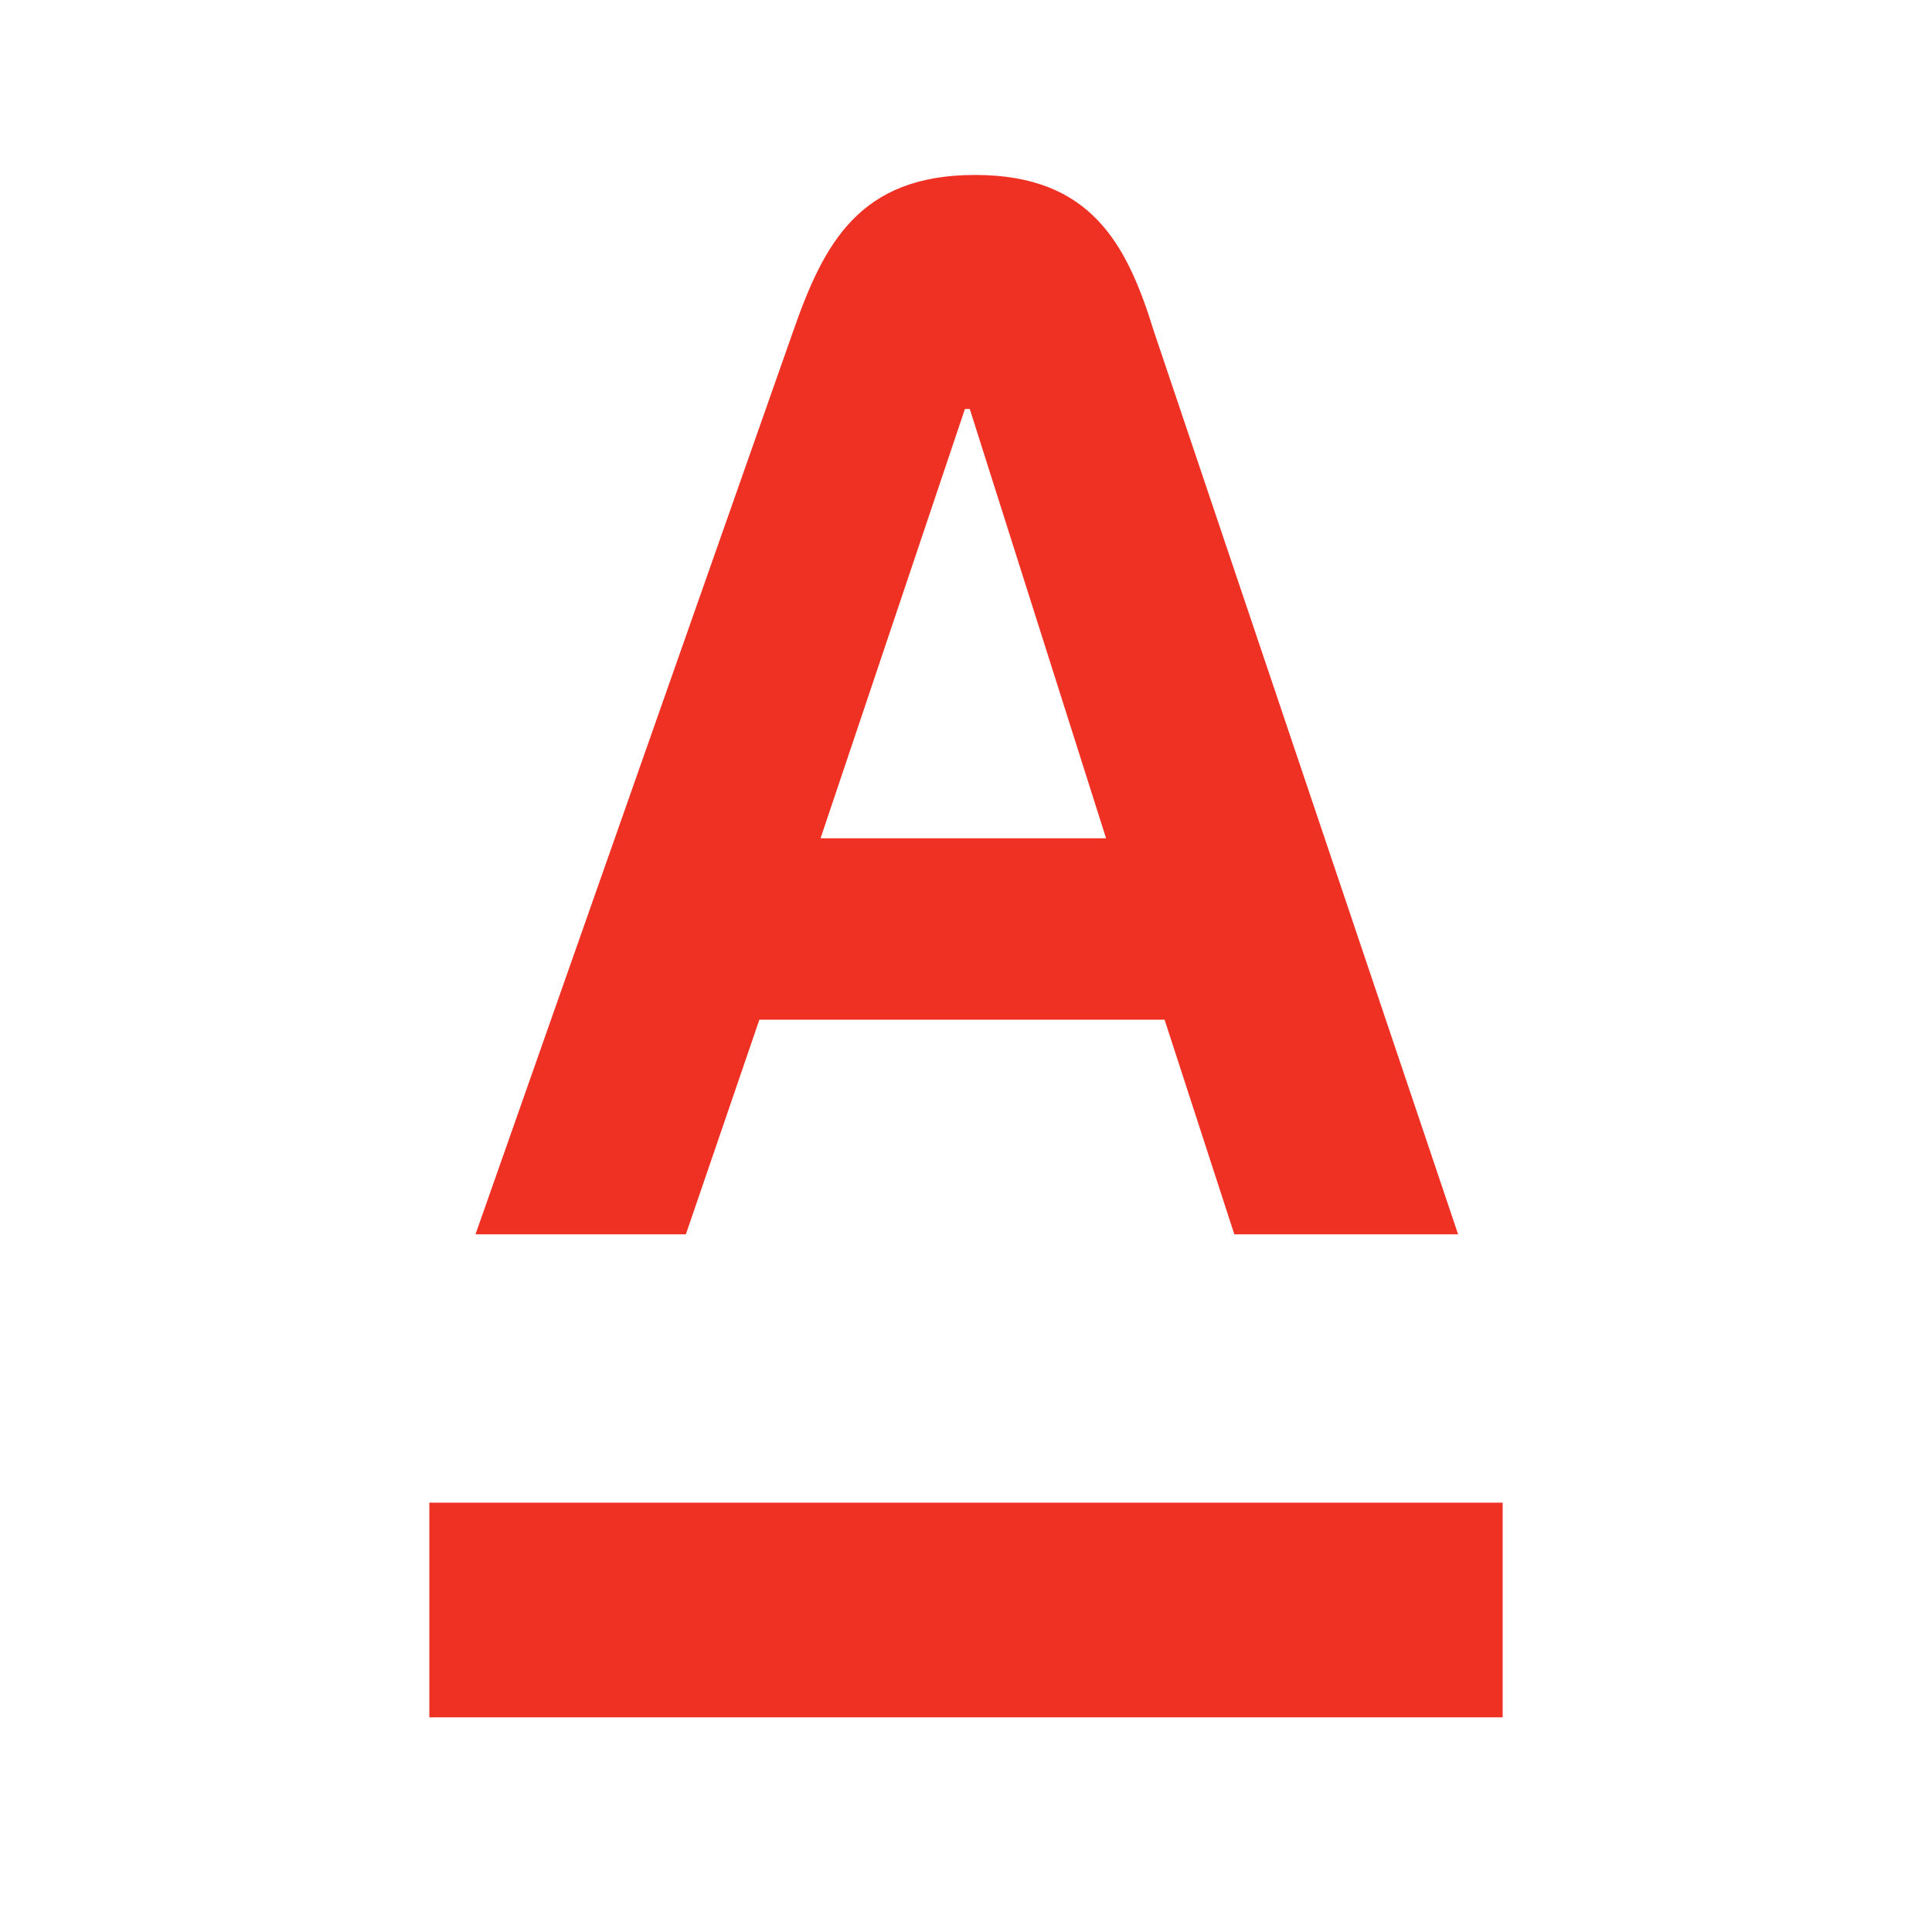
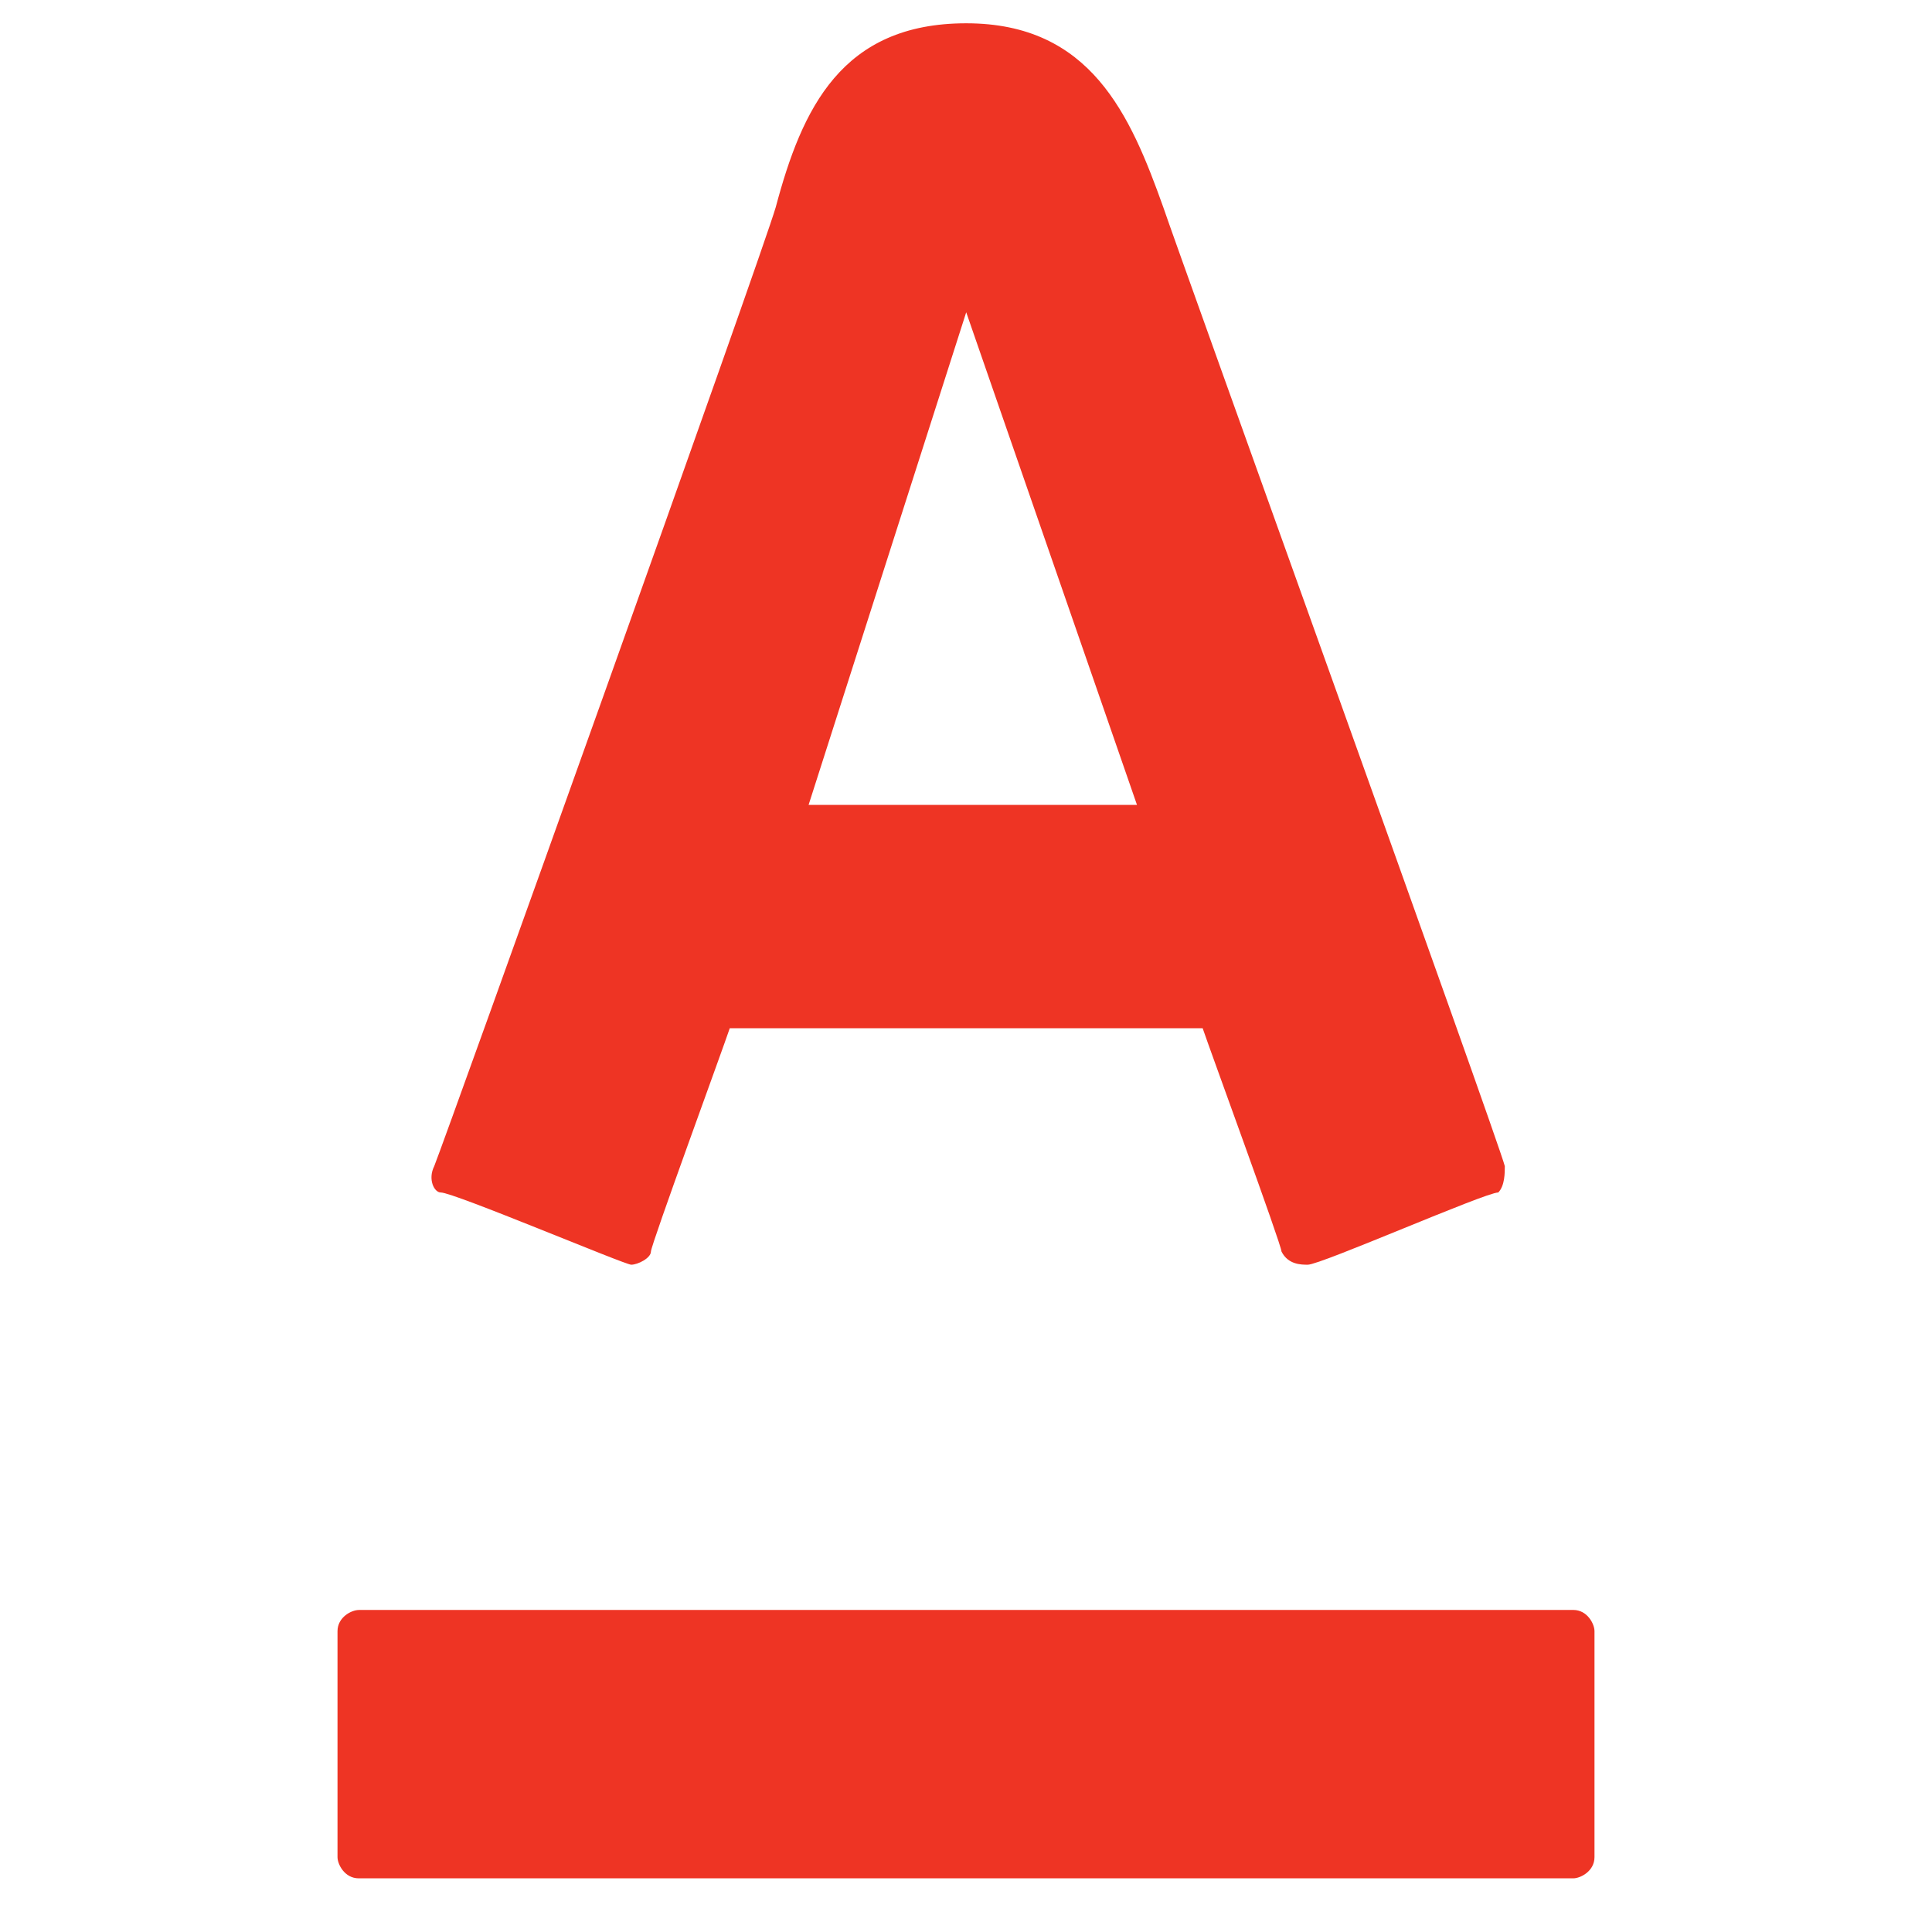
- <svg xmlns="http://www.w3.org/2000/svg" width="36" height="36" viewBox="0 0 36 36">
-   <rect width="36" height="36" fill="none" />
-   <g fill="#EF3124">
-     <rect x="8" y="28" width="20" height="4" />
-     <path d="M21.5,6.17C21,4.55,20.33,3.26,18.17,3.26s-2.82,1.28-3.39,2.91L8.86,23h3.92l1.37-4H21.7L23,23h4.17Zm-6.21,9.45,2.69-8h.09l2.54,8Z" />
-   </g>
+ <svg xmlns="http://www.w3.org/2000/svg" width="36" height="36" version="1" viewBox="0 0 36 36">
+   <path fill="#EE3424" d="M18.004.434c2.325 0 3.06 1.713 3.672 3.427.245.734 6.242 17.379 6.364 17.869 0 .122 0 .367-.122.49-.245 0-3.304 1.346-3.549 1.346-.122 0-.367 0-.49-.245 0-.122-1.346-3.794-1.469-4.161h-8.812c-.122.367-1.469 4.039-1.469 4.161s-.245.245-.367.245-3.304-1.346-3.549-1.346c-.122 0-.245-.245-.122-.49.244-.613 6.119-17.013 6.364-17.87.489-1.835 1.224-3.426 3.549-3.426zM6.684 30c-.132 0-.395.132-.395.395v4.211c0 .131.132.394.395.394h22.632c.132 0 .395-.132.395-.395v-4.211c0-.132-.132-.395-.395-.395H6.684zm11.32-24.181l-2.937 9.179h6.119l-3.182-9.179z" />
</svg>
